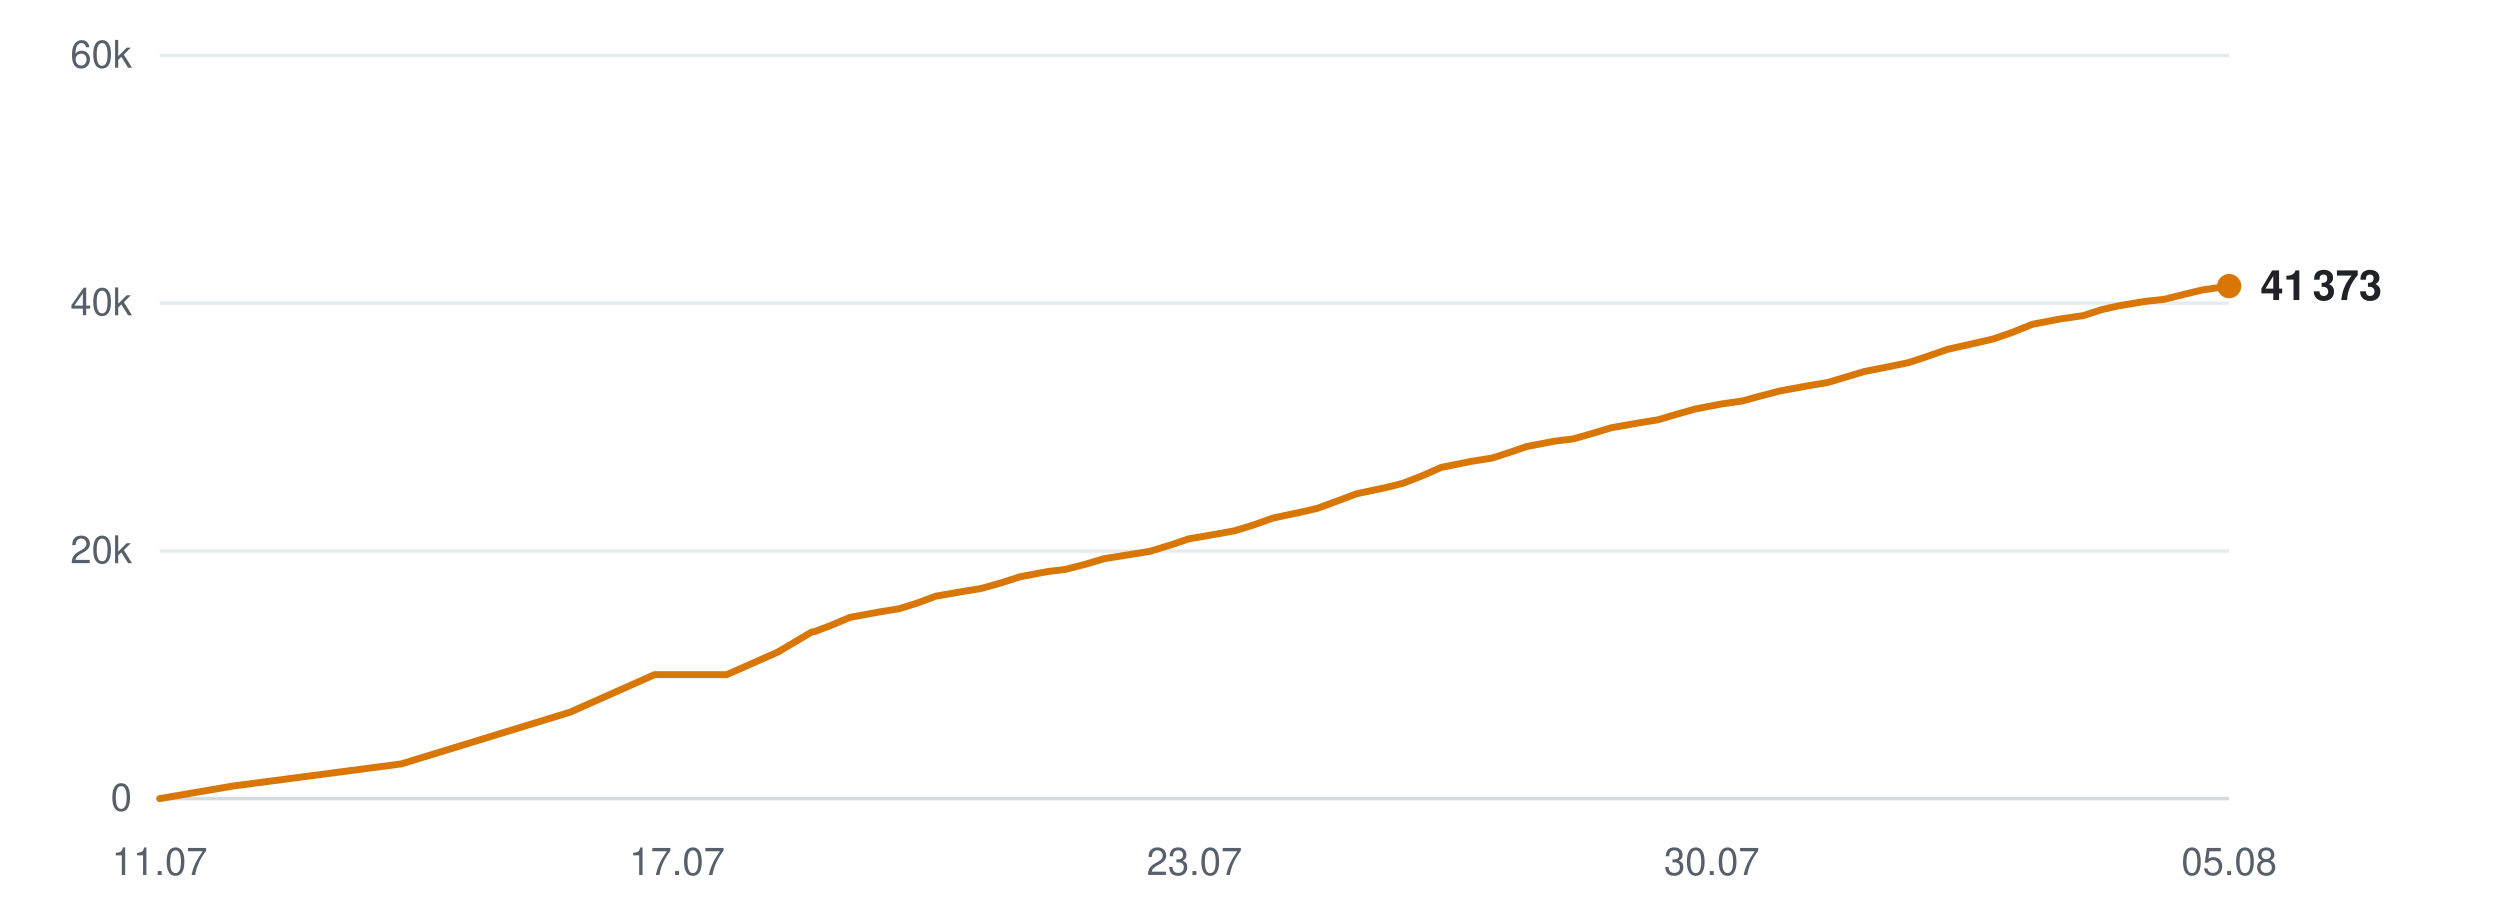
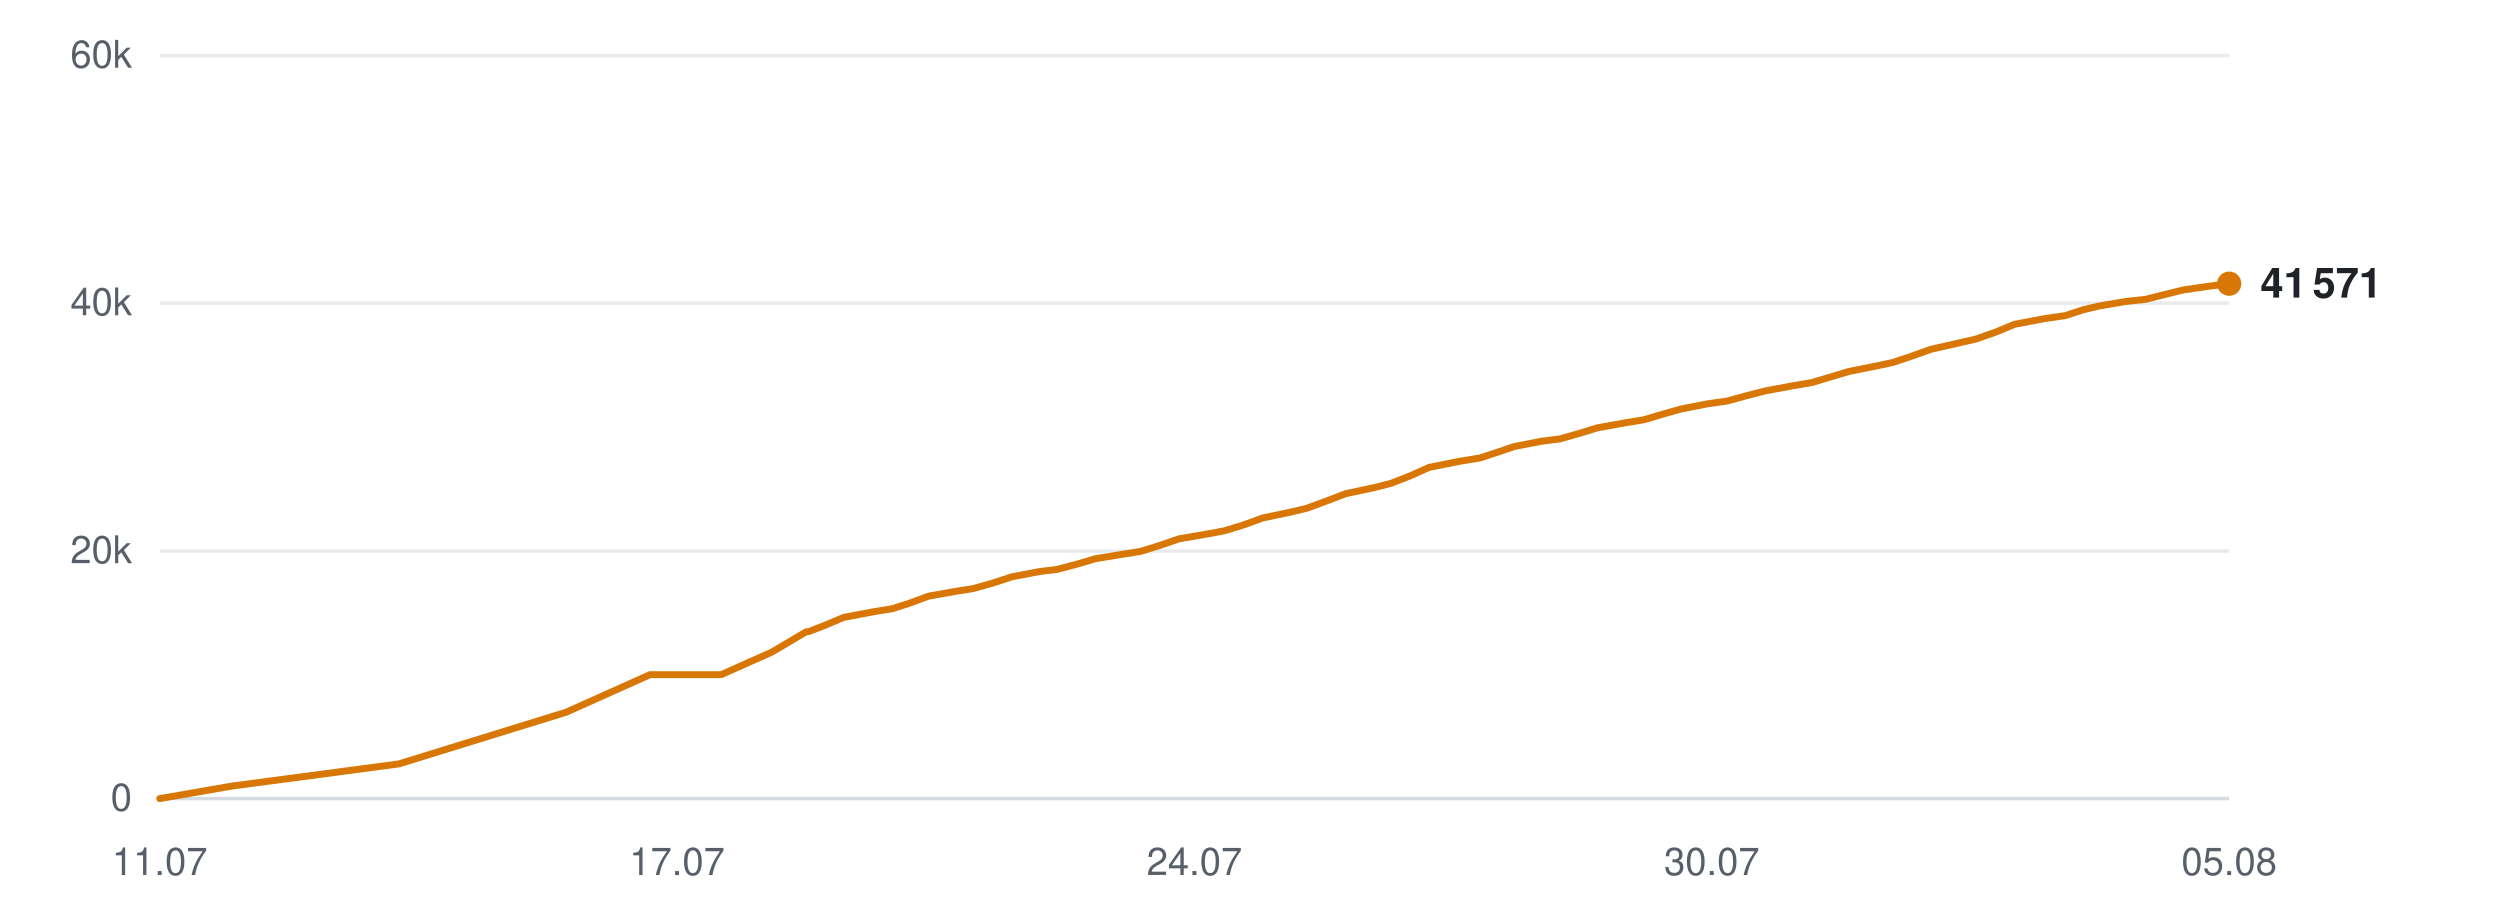
<svg xmlns="http://www.w3.org/2000/svg" viewBox="0 0 720 260" width="720" height="260" role="img" aria-label="Subscribers over time">
  <line x1="46" y1="230.0" x2="642" y2="230.0" stroke="#d0d7de" stroke-width="1" opacity="0.9" />
  <text x="38" y="233.5" text-anchor="end" font-family="-apple-system,BlinkMacSystemFont,'Segoe UI',Helvetica,Arial,sans-serif" font-size="11" fill="#57606a">0</text>
  <line x1="46" y1="158.7" x2="642" y2="158.7" stroke="#d0d7de" stroke-width="1" opacity="0.5" />
  <text x="38" y="162.2" text-anchor="end" font-family="-apple-system,BlinkMacSystemFont,'Segoe UI',Helvetica,Arial,sans-serif" font-size="11" fill="#57606a">20k</text>
  <line x1="46" y1="87.3" x2="642" y2="87.3" stroke="#d0d7de" stroke-width="1" opacity="0.5" />
  <text x="38" y="90.8" text-anchor="end" font-family="-apple-system,BlinkMacSystemFont,'Segoe UI',Helvetica,Arial,sans-serif" font-size="11" fill="#57606a">40k</text>
  <line x1="46" y1="16.0" x2="642" y2="16.0" stroke="#d0d7de" stroke-width="1" opacity="0.5" />
  <text x="38" y="19.5" text-anchor="end" font-family="-apple-system,BlinkMacSystemFont,'Segoe UI',Helvetica,Arial,sans-serif" font-size="11" fill="#57606a">60k</text>
  <text x="46.0" y="252" text-anchor="middle" font-family="-apple-system,BlinkMacSystemFont,'Segoe UI',Helvetica,Arial,sans-serif" font-size="11" fill="#57606a">11.07</text>
  <text x="195.0" y="252" text-anchor="middle" font-family="-apple-system,BlinkMacSystemFont,'Segoe UI',Helvetica,Arial,sans-serif" font-size="11" fill="#57606a">17.07</text>
-   <text x="344.0" y="252" text-anchor="middle" font-family="-apple-system,BlinkMacSystemFont,'Segoe UI',Helvetica,Arial,sans-serif" font-size="11" fill="#57606a">23.07</text>
+   <text x="344.0" y="252" text-anchor="middle" font-family="-apple-system,BlinkMacSystemFont,'Segoe UI',Helvetica,Arial,sans-serif" font-size="11" fill="#57606a">24.07</text>
  <text x="493.0" y="252" text-anchor="middle" font-family="-apple-system,BlinkMacSystemFont,'Segoe UI',Helvetica,Arial,sans-serif" font-size="11" fill="#57606a">30.07</text>
  <text x="642.0" y="252" text-anchor="middle" font-family="-apple-system,BlinkMacSystemFont,'Segoe UI',Helvetica,Arial,sans-serif" font-size="11" fill="#57606a">05.08</text>
-   <polyline points="46.0,230.0 66.9,226.4 115.6,220.0 164.2,205.1 188.5,194.3 209.3,194.3 224.0,187.8 233.8,182.0 234.5,181.9 234.6,181.9 239.1,180.2 244.8,177.8 253.5,176.2 259.0,175.3 264.1,173.7 269.5,171.7 277.5,170.3 282.5,169.5 288.2,167.9 293.8,166.1 301.8,164.6 306.8,164.0 312.6,162.5 318.0,160.9 326.1,159.6 331.1,158.8 337.0,157.0 342.3,155.2 350.4,153.8 355.4,152.9 361.0,151.2 366.6,149.2 374.6,147.5 379.4,146.4 385.1,144.3 390.7,142.2 399.2,140.4 404.0,139.2 409.4,137.1 415.1,134.6 423.6,132.9 429.8,131.9 435.0,130.2 439.7,128.6 447.5,127.1 453.1,126.4 458.7,124.8 464.0,123.2 471.9,121.8 477.5,120.9 482.9,119.3 488.2,117.8 496.0,116.3 501.7,115.5 507.2,114.0 512.6,112.6 520.7,111.1 526.2,110.2 531.6,108.6 536.9,107.0 545.0,105.4 549.8,104.4 555.2,102.6 560.9,100.6 569.4,98.7 574.1,97.6 579.6,95.7 585.3,93.4 593.7,91.8 600.0,90.9 605.2,89.2 610.0,88.1 617.8,86.8 623.3,86.2 628.9,84.8 634.3,83.5 642.0,82.4" fill="none" stroke="#d97706" stroke-width="2" stroke-linejoin="round" stroke-linecap="round" />
-   <circle cx="642.0" cy="82.4" r="3.5" fill="#d97706" />
-   <text x="651.0" y="86.4" font-family="-apple-system,BlinkMacSystemFont,'Segoe UI',Helvetica,Arial,sans-serif" font-size="12" font-weight="600" fill="#1f2328">41 373</text>
+   <polyline points="46.0,230.0 66.7,226.4 114.9,220.0 163.1,205.1 187.2,194.3 207.7,194.3 222.3,187.8 232.1,182.0 232.7,181.9 232.9,181.9 237.3,180.2 243.0,177.8 251.5,176.2 257.0,175.3 262.0,173.7 267.4,171.7 275.3,170.3 280.3,169.5 286.0,167.9 291.5,166.1 299.4,164.6 304.4,164.0 310.1,162.5 315.5,160.9 323.5,159.6 328.5,158.8 334.3,157.0 339.5,155.2 347.6,153.8 352.5,152.9 358.1,151.2 363.6,149.2 371.6,147.5 376.3,146.4 382.0,144.3 387.5,142.2 395.9,140.4 400.6,139.2 406.0,137.1 411.6,134.6 420.1,132.9 426.2,131.9 431.4,130.2 436.1,128.6 443.8,127.1 449.3,126.4 454.9,124.8 460.1,123.2 467.9,121.8 473.4,120.9 478.8,119.3 484.1,117.8 491.8,116.3 497.4,115.5 502.9,114.0 508.3,112.6 516.3,111.1 521.7,110.2 527.1,108.6 532.4,107.0 540.4,105.4 545.1,104.4 550.5,102.6 556.1,100.6 564.5,98.7 569.2,97.6 574.6,95.7 580.2,93.4 588.6,91.8 594.8,90.9 600.0,89.2 604.7,88.1 612.4,86.8 618.0,86.2 623.5,84.8 628.8,83.5 636.4,82.4 642.0,81.7" fill="none" stroke="#d97706" stroke-width="2" stroke-linejoin="round" stroke-linecap="round" />
+   <circle cx="642.0" cy="81.7" r="3.5" fill="#d97706" />
+   <text x="651.0" y="85.7" font-family="-apple-system,BlinkMacSystemFont,'Segoe UI',Helvetica,Arial,sans-serif" font-size="12" font-weight="600" fill="#1f2328">41 571</text>
</svg>
